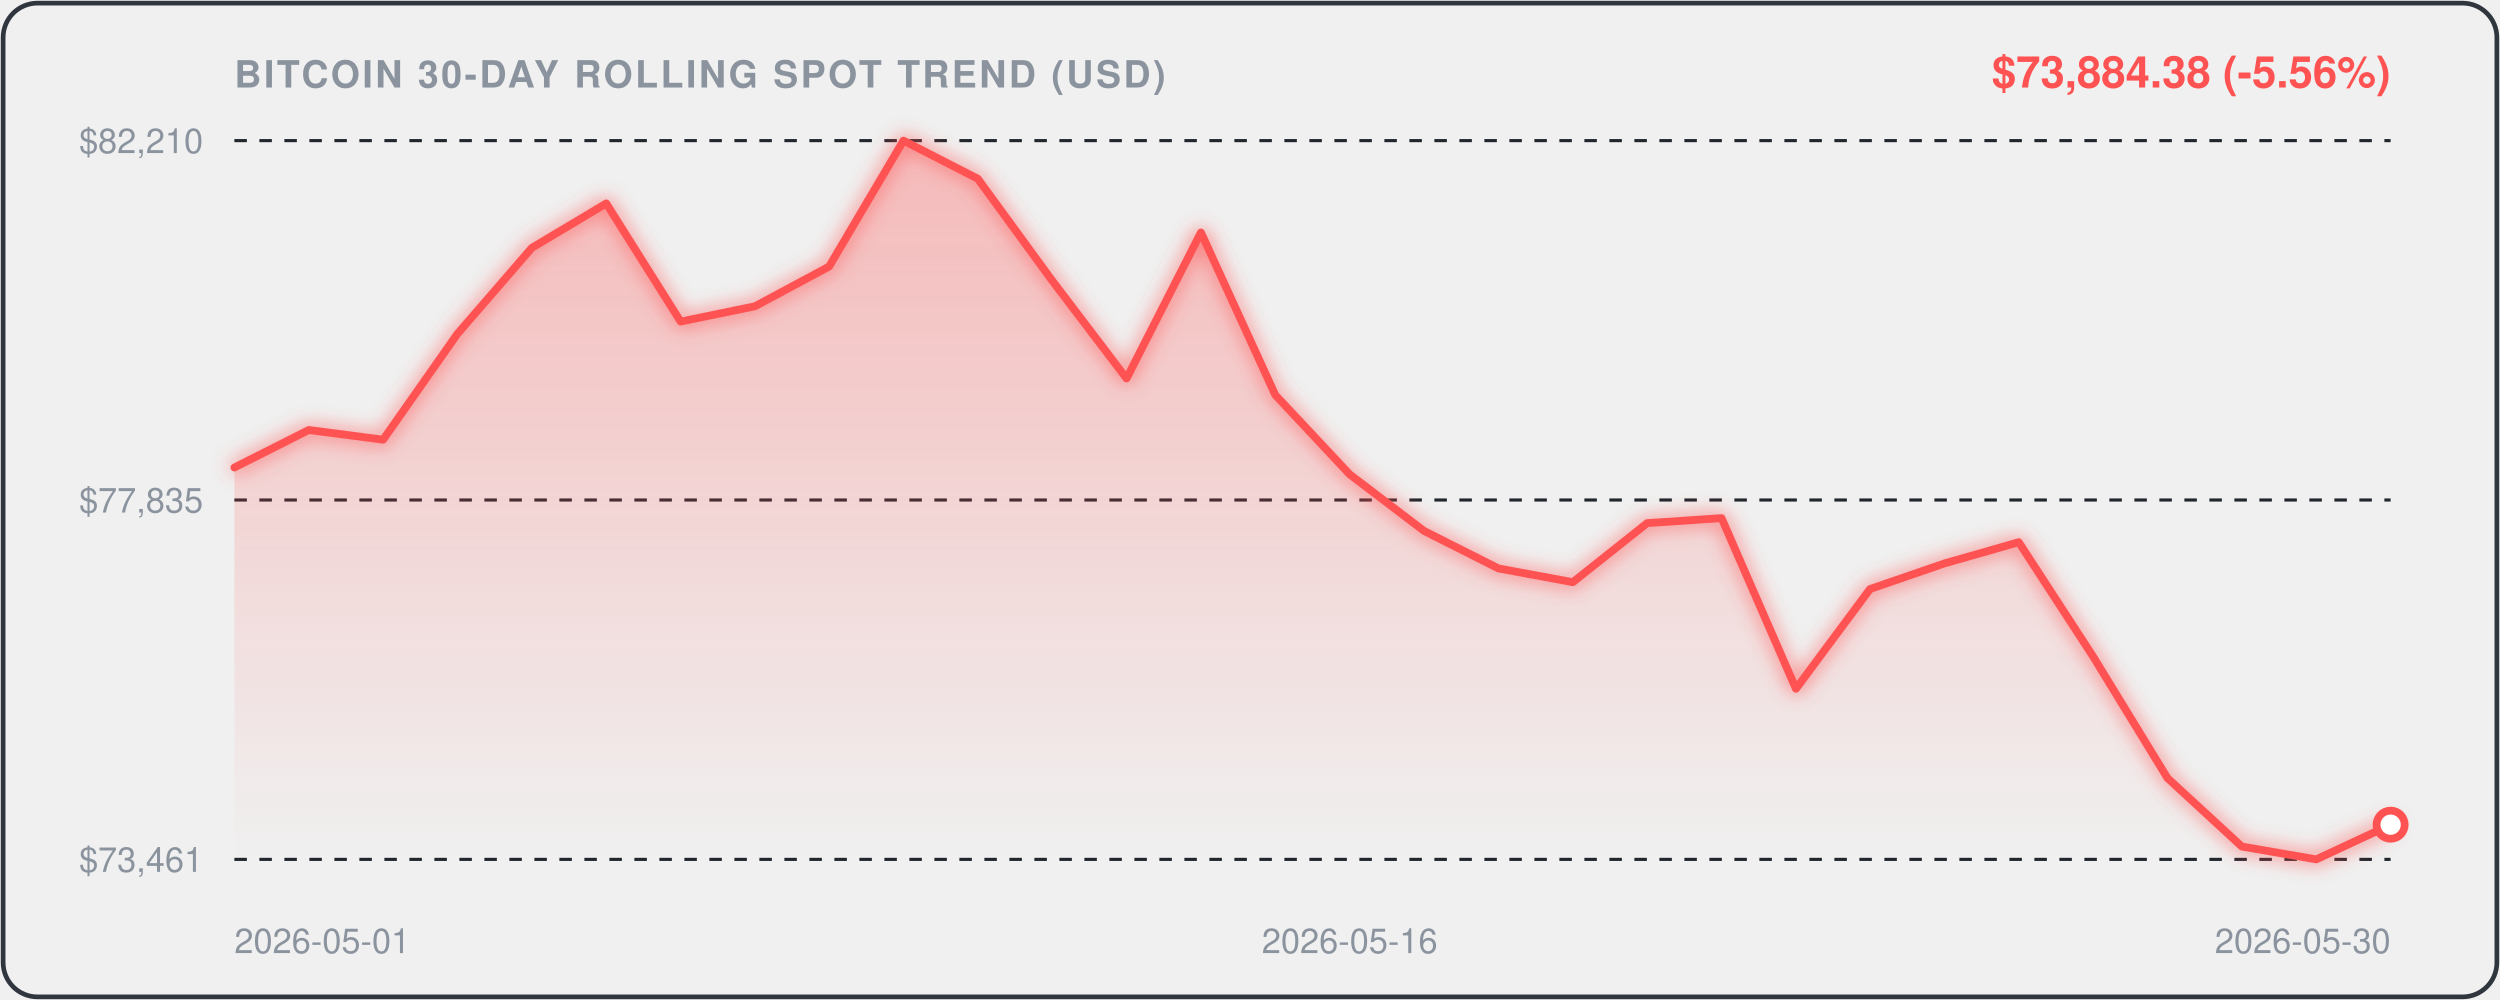
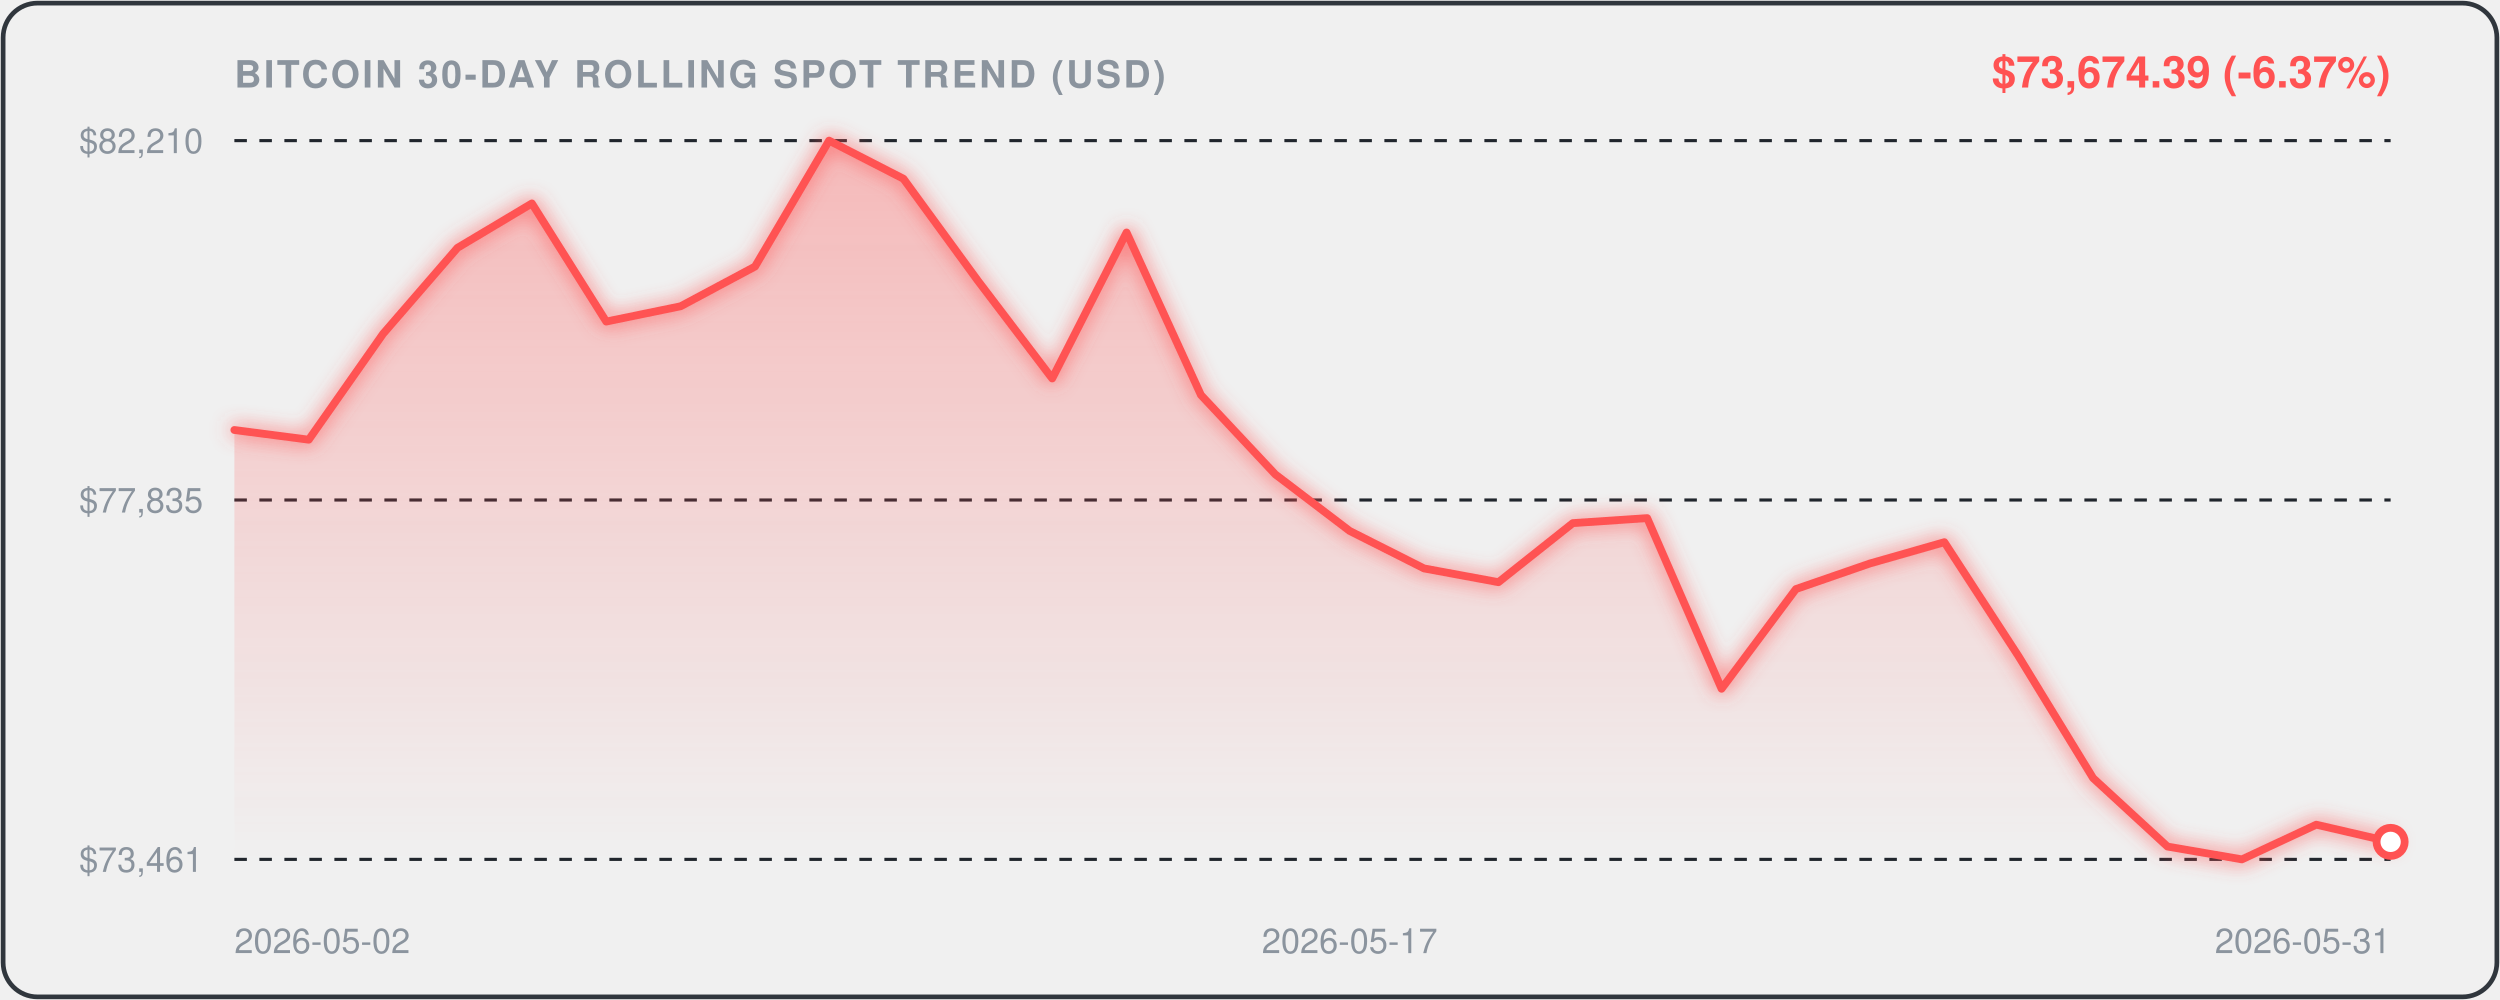
<svg xmlns="http://www.w3.org/2000/svg" viewBox="0 0 800 320" width="100%" height="100%" style="background:#0d1117;border-radius:12px;font-family:-apple-system,BlinkMacSystemFont,'Segoe UI',Helvetica,Arial,sans-serif;">
  <defs>
    <linearGradient id="areaGrad" x1="0" y1="0" x2="0" y2="1">
      <stop offset="0%" stop-color="rgba(255, 82, 82, 0.35)" />
      <stop offset="100%" stop-color="rgba(255, 82, 82, 0.0)" />
    </linearGradient>
    <filter id="glow" x="-20%" y="-20%" width="140%" height="140%">
      <feGaussianBlur stdDeviation="3" result="blur" />
      <feComposite in="SourceGraphic" in2="blur" operator="over" />
    </filter>
  </defs>
  <rect x="1" y="1" width="798" height="318" rx="11" fill="none" stroke="#30363d" stroke-width="1.5" />
  <text x="75" y="28" fill="#8b949e" font-size="12" font-weight="600" letter-spacing="0.8">BITCOIN 30-DAY ROLLING SPOT TREND (USD)</text>
-   <text x="765" y="28" text-anchor="end" fill="#FF5252" font-size="14" font-weight="700">$73,884.38 (-5.56%)</text>
+   <text x="765" y="28" text-anchor="end" fill="#FF5252" font-size="14" font-weight="700">$73,674.39 (-6.37%)</text>
  <line x1="75" y1="45" x2="765" y2="45" stroke="#21262d" stroke-width="1" stroke-dasharray="4,4" />
  <text x="65" y="49" text-anchor="end" fill="#8b949e" font-size="11">$82,210</text>
  <line x1="75" y1="160.0" x2="765" y2="160.0" stroke="#21262d" stroke-width="1" stroke-dasharray="4,4" />
  <text x="65" y="164.0" text-anchor="end" fill="#8b949e" font-size="11">$77,835</text>
  <line x1="75" y1="275" x2="765" y2="275" stroke="#21262d" stroke-width="1" stroke-dasharray="4,4" />
  <text x="65" y="279" text-anchor="end" fill="#8b949e" font-size="11">$73,461</text>
-   <path d="M 75.0,149.6 L 98.8,137.6 L 122.6,140.7 L 146.4,106.8 L 170.2,79.3 L 194.0,65.1 L 217.8,102.9 L 241.6,98.0 L 265.3,85.3 L 289.1,45.0 L 312.9,57.2 L 336.7,89.8 L 360.5,121.1 L 384.3,74.4 L 408.1,126.4 L 431.9,151.8 L 455.7,169.9 L 479.5,181.9 L 503.3,186.3 L 527.1,167.4 L 550.9,165.8 L 574.7,220.4 L 598.4,188.5 L 622.2,180.3 L 646.0,173.5 L 669.8,210.1 L 693.6,249.0 L 717.4,270.9 L 741.2,275.0 L 765.0,263.9 L 765.0,275.0 L 75.0,275.0 Z" fill="url(#areaGrad)" />
-   <path d="M 75.0,149.6 L 98.8,137.6 L 122.6,140.7 L 146.4,106.8 L 170.2,79.3 L 194.0,65.1 L 217.8,102.9 L 241.6,98.0 L 265.3,85.3 L 289.1,45.0 L 312.9,57.2 L 336.7,89.8 L 360.5,121.1 L 384.3,74.4 L 408.1,126.4 L 431.9,151.8 L 455.7,169.9 L 479.5,181.9 L 503.3,186.3 L 527.1,167.4 L 550.9,165.8 L 574.7,220.4 L 598.4,188.5 L 622.2,180.3 L 646.0,173.5 L 669.8,210.1 L 693.6,249.0 L 717.4,270.9 L 741.2,275.0 L 765.0,263.9" fill="none" stroke="#FF5252" stroke-width="2.5" stroke-linecap="round" stroke-linejoin="round" filter="url(#glow)" />
-   <circle cx="765.0" cy="263.9" r="4.5" fill="#ffffff" stroke="#FF5252" stroke-width="2.5" />
-   <text x="75.0" y="305" fill="#8b949e" font-size="11" text-anchor="start">2026-05-01</text>
-   <text x="431.9" y="305" fill="#8b949e" font-size="11" text-anchor="middle">2026-05-16</text>
-   <text x="765.0" y="305" fill="#8b949e" font-size="11" text-anchor="end">2026-05-30</text>
+   <path d="M 75.0,137.6 L 98.8,140.7 L 122.6,106.8 L 146.4,79.3 L 170.2,65.1 L 194.0,102.9 L 217.8,98.0 L 241.6,85.3 L 265.3,45.0 L 289.1,57.2 L 312.9,89.8 L 336.7,121.1 L 360.5,74.4 L 384.3,126.4 L 408.1,151.8 L 431.9,169.9 L 455.7,181.9 L 479.5,186.3 L 503.3,167.4 L 527.1,165.8 L 550.9,220.4 L 574.7,188.5 L 598.4,180.3 L 622.2,173.5 L 646.0,210.1 L 669.8,249.0 L 693.6,270.9 L 717.4,275.0 L 741.2,263.9 L 765.0,269.4 L 765.0,275.0 L 75.0,275.0 Z" fill="url(#areaGrad)" />
+   <path d="M 75.0,137.6 L 98.8,140.7 L 122.6,106.8 L 146.4,79.3 L 170.2,65.1 L 194.0,102.9 L 217.8,98.0 L 241.6,85.3 L 265.3,45.0 L 289.1,57.2 L 312.9,89.8 L 336.7,121.1 L 360.5,74.4 L 384.3,126.4 L 408.1,151.8 L 431.9,169.9 L 455.7,181.9 L 479.5,186.3 L 503.3,167.4 L 527.1,165.8 L 550.9,220.4 L 574.7,188.5 L 598.4,180.3 L 622.2,173.5 L 646.0,210.1 L 669.8,249.0 L 693.6,270.9 L 717.4,275.0 L 741.2,263.9 L 765.0,269.4" fill="none" stroke="#FF5252" stroke-width="2.5" stroke-linecap="round" stroke-linejoin="round" filter="url(#glow)" />
+   <circle cx="765.0" cy="269.4" r="4.5" fill="#ffffff" stroke="#FF5252" stroke-width="2.5" />
+   <text x="75.0" y="305" fill="#8b949e" font-size="11" text-anchor="start">2026-05-02</text>
+   <text x="431.9" y="305" fill="#8b949e" font-size="11" text-anchor="middle">2026-05-17</text>
+   <text x="765.0" y="305" fill="#8b949e" font-size="11" text-anchor="end">2026-05-31</text>
</svg>
